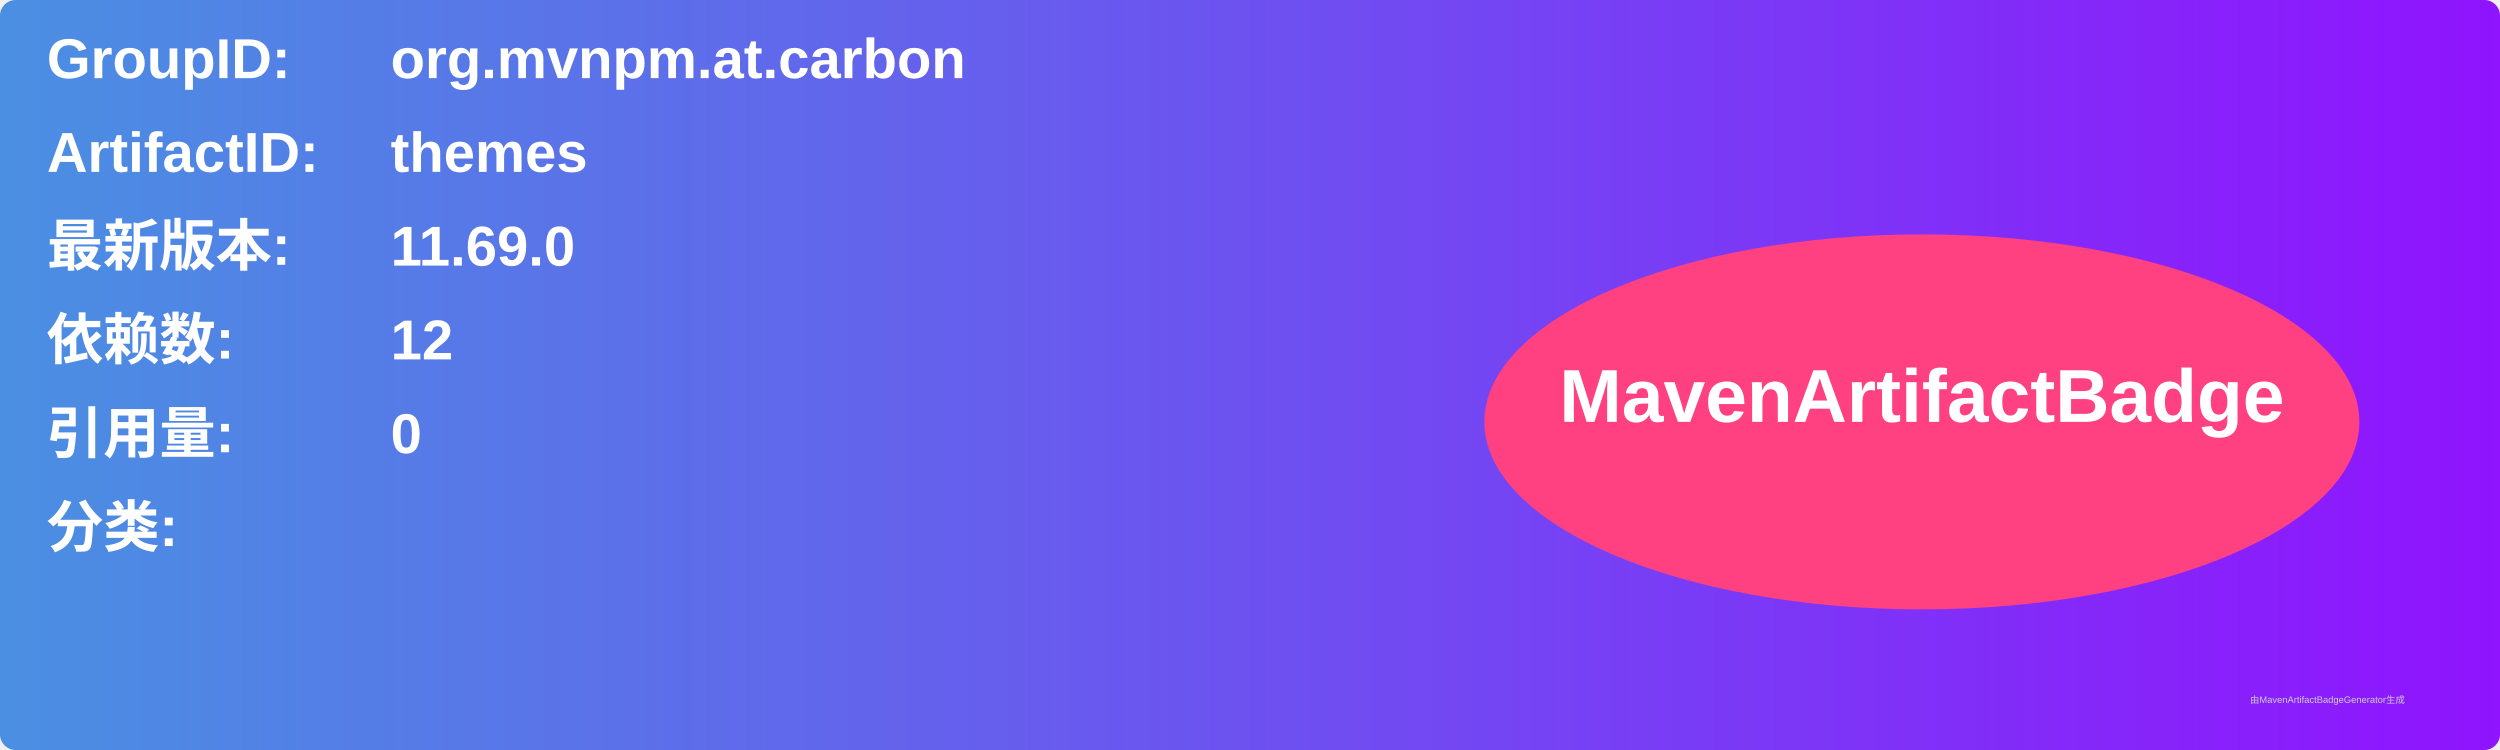
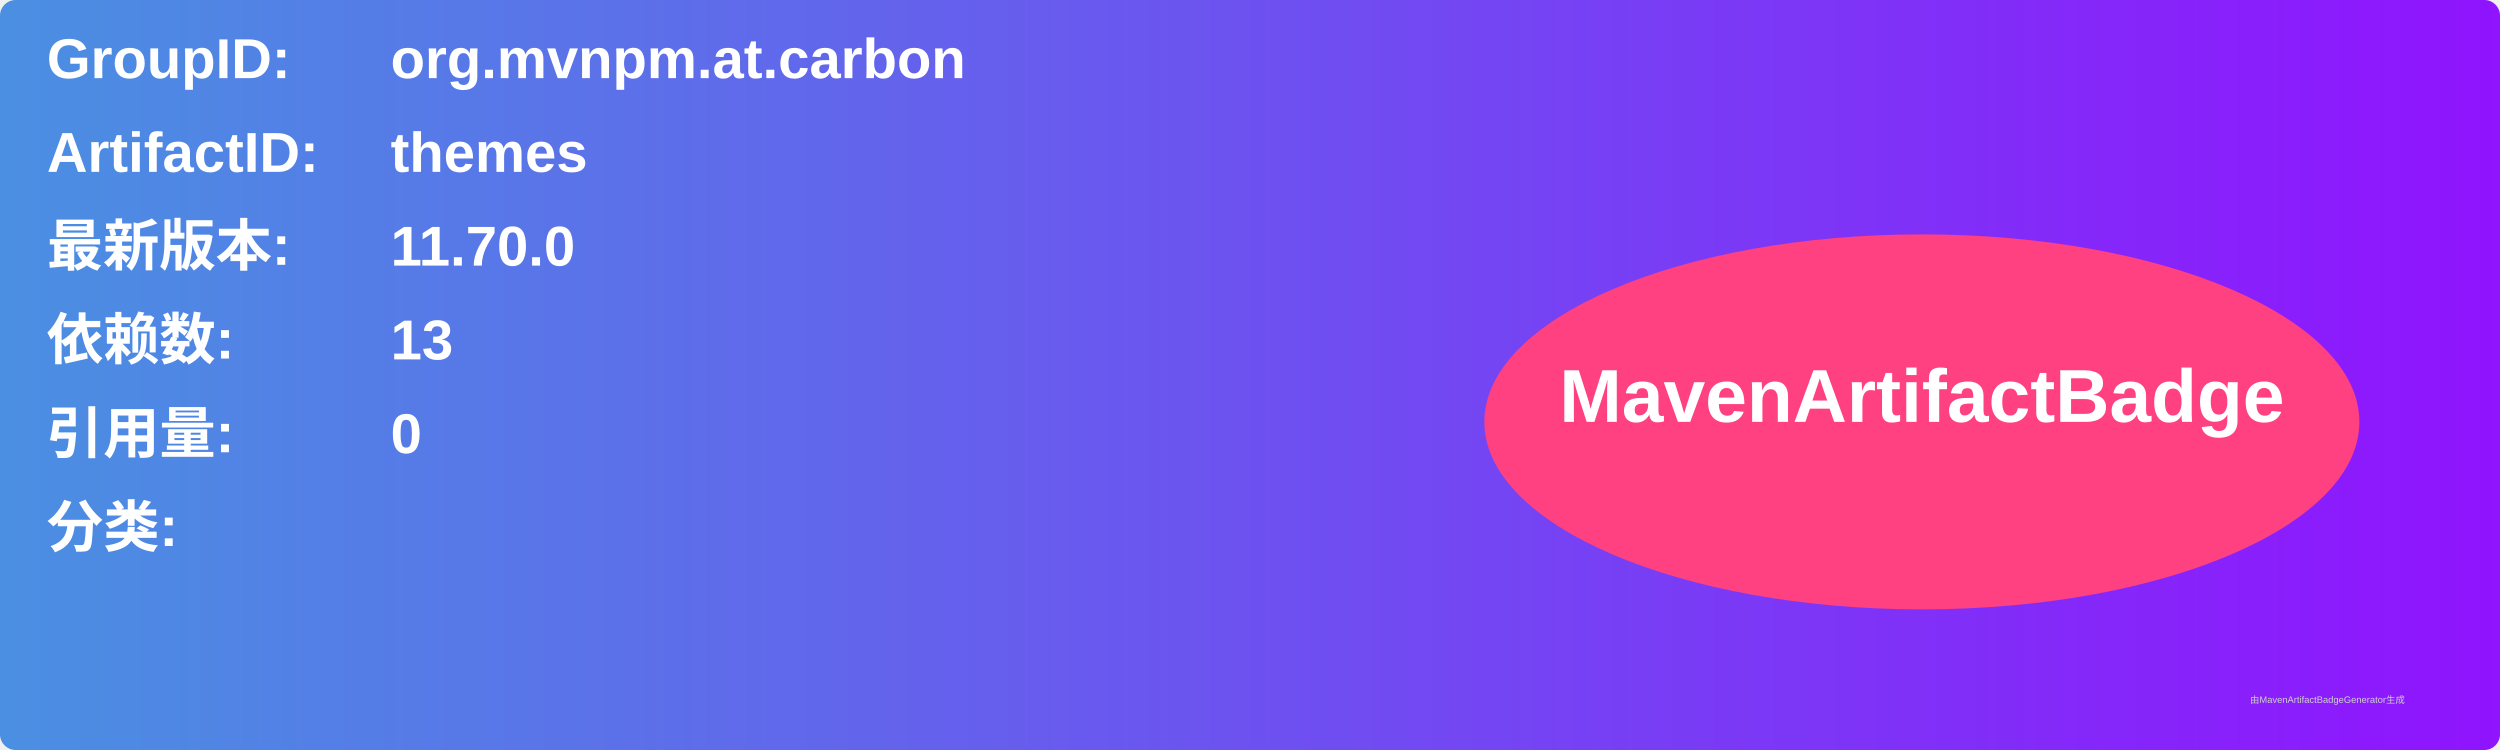
<svg xmlns="http://www.w3.org/2000/svg" width="800" height="240" viewBox="0 0 800 240">
  <linearGradient id="grad" x1="0%" y1="0%" x2="100%" y2="0%">
    <stop offset="0%" stop-color="#4a90e2" />
    <stop offset="100%" stop-color="#9013fe" />
  </linearGradient>
  <rect width="100%" height="100%" rx="5" ry="5" fill="url(#grad)" />
  <g transform="translate(15, 15)">
    <text x="0" y="10" font-family="Arial" font-size="18" fill="white" font-weight="bold" width="260">GroupID:</text>
    <text x="110" y="10" font-family="Arial" font-size="18" fill="white" font-weight="bold" width="460">org.mvnpm.at.carbon</text>
    <text x="0" y="40" font-family="Arial" font-size="18" fill="white" font-weight="bold" width="260">ArtifactID:</text>
    <text x="110" y="40" font-family="Arial" font-size="18" fill="white" font-weight="bold" width="460">themes</text>
    <text x="0" y="70" font-family="Arial" font-size="18" fill="white" font-weight="bold">最新版本:</text>
    <text x="110" y="70" font-family="Arial" font-size="18" fill="white" font-weight="bold">
-       <tspan font-weight="bold">11.69.0</tspan>
+       <tspan font-weight="bold">11.70.0</tspan>
    </text>
    <text x="0" y="100" font-family="Arial" font-size="18" fill="white" font-weight="bold">依赖数: </text>
    <text x="110" y="100" font-family="Arial" font-size="18" fill="white">
-       <tspan font-weight="bold">12</tspan>
+       <tspan font-weight="bold">13</tspan>
    </text>
    <text x="0" y="130" font-family="Arial" font-size="18" fill="white" font-weight="bold">引用量: </text>
    <text x="110" y="130" font-family="Arial" font-size="18" fill="white">
      <tspan font-weight="bold">0</tspan>
    </text>
    <text x="0" y="160" font-family="Arial" font-size="18" fill="white" font-weight="bold">分类:</text>
    <text x="10" y="190" font-family="Arial" font-size="10" fill="white">
      <tspan font-weight="bold" />
    </text>
    <ellipse cx="600" cy="120" rx="140" ry="60" fill="#ff4081" />
    <text x="600" y="120" text-anchor="middle" font-family="Arial" font-size="24" fill="white" font-weight="bold">MavenArtifactBadge</text>
  </g>
  <text x="720" y="225" font-family="Arial" font-size="3" fill="#d0d0d0">由MavenArtifactBadgeGenerator生成</text>
</svg>
